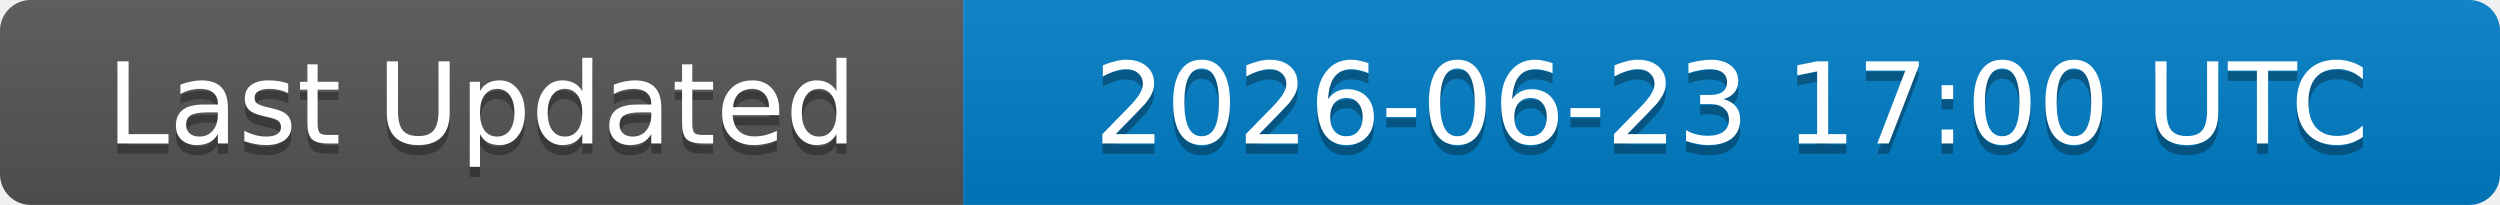
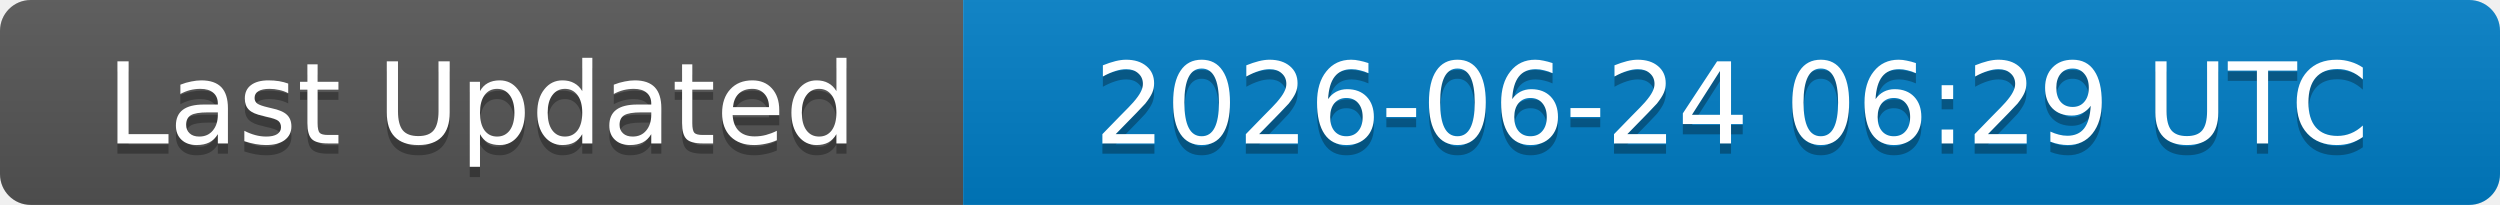
<svg xmlns="http://www.w3.org/2000/svg" width="244" height="20">
  <linearGradient id="b" x2="0" y2="100%">
    <stop offset="0" stop-color="#bbb" stop-opacity=".1" />
    <stop offset="1" stop-opacity=".1" />
  </linearGradient>
  <clipPath id="a">
    <rect width="244" height="20" rx="3" fill="#fff" />
  </clipPath>
  <g clip-path="url(#a)">
    <rect width="94" height="20" fill="#555" />
    <rect x="94" width="150" height="20" fill="#007ec6" />
    <rect width="244" height="20" fill="url(#b)" />
  </g>
  <g fill="#fff" text-anchor="middle" font-family="DejaVu Sans,Verdana,Geneva,sans-serif" font-size="11">
    <text x="47" y="15" fill="#010101" fill-opacity=".3">Last Updated</text>
    <text x="47" y="14">Last Updated</text>
-     <text x="169" y="15" fill="#010101" fill-opacity=".3">2026-06-23 17:00 UTC</text>
-     <text x="169" y="14">2026-06-23 17:00 UTC</text>
+     <text x="169" y="15" fill="#010101" fill-opacity=".3">2026-06-24 06:29 UTC</text>
+     <text x="169" y="14">2026-06-24 06:29 UTC</text>
  </g>
</svg>
